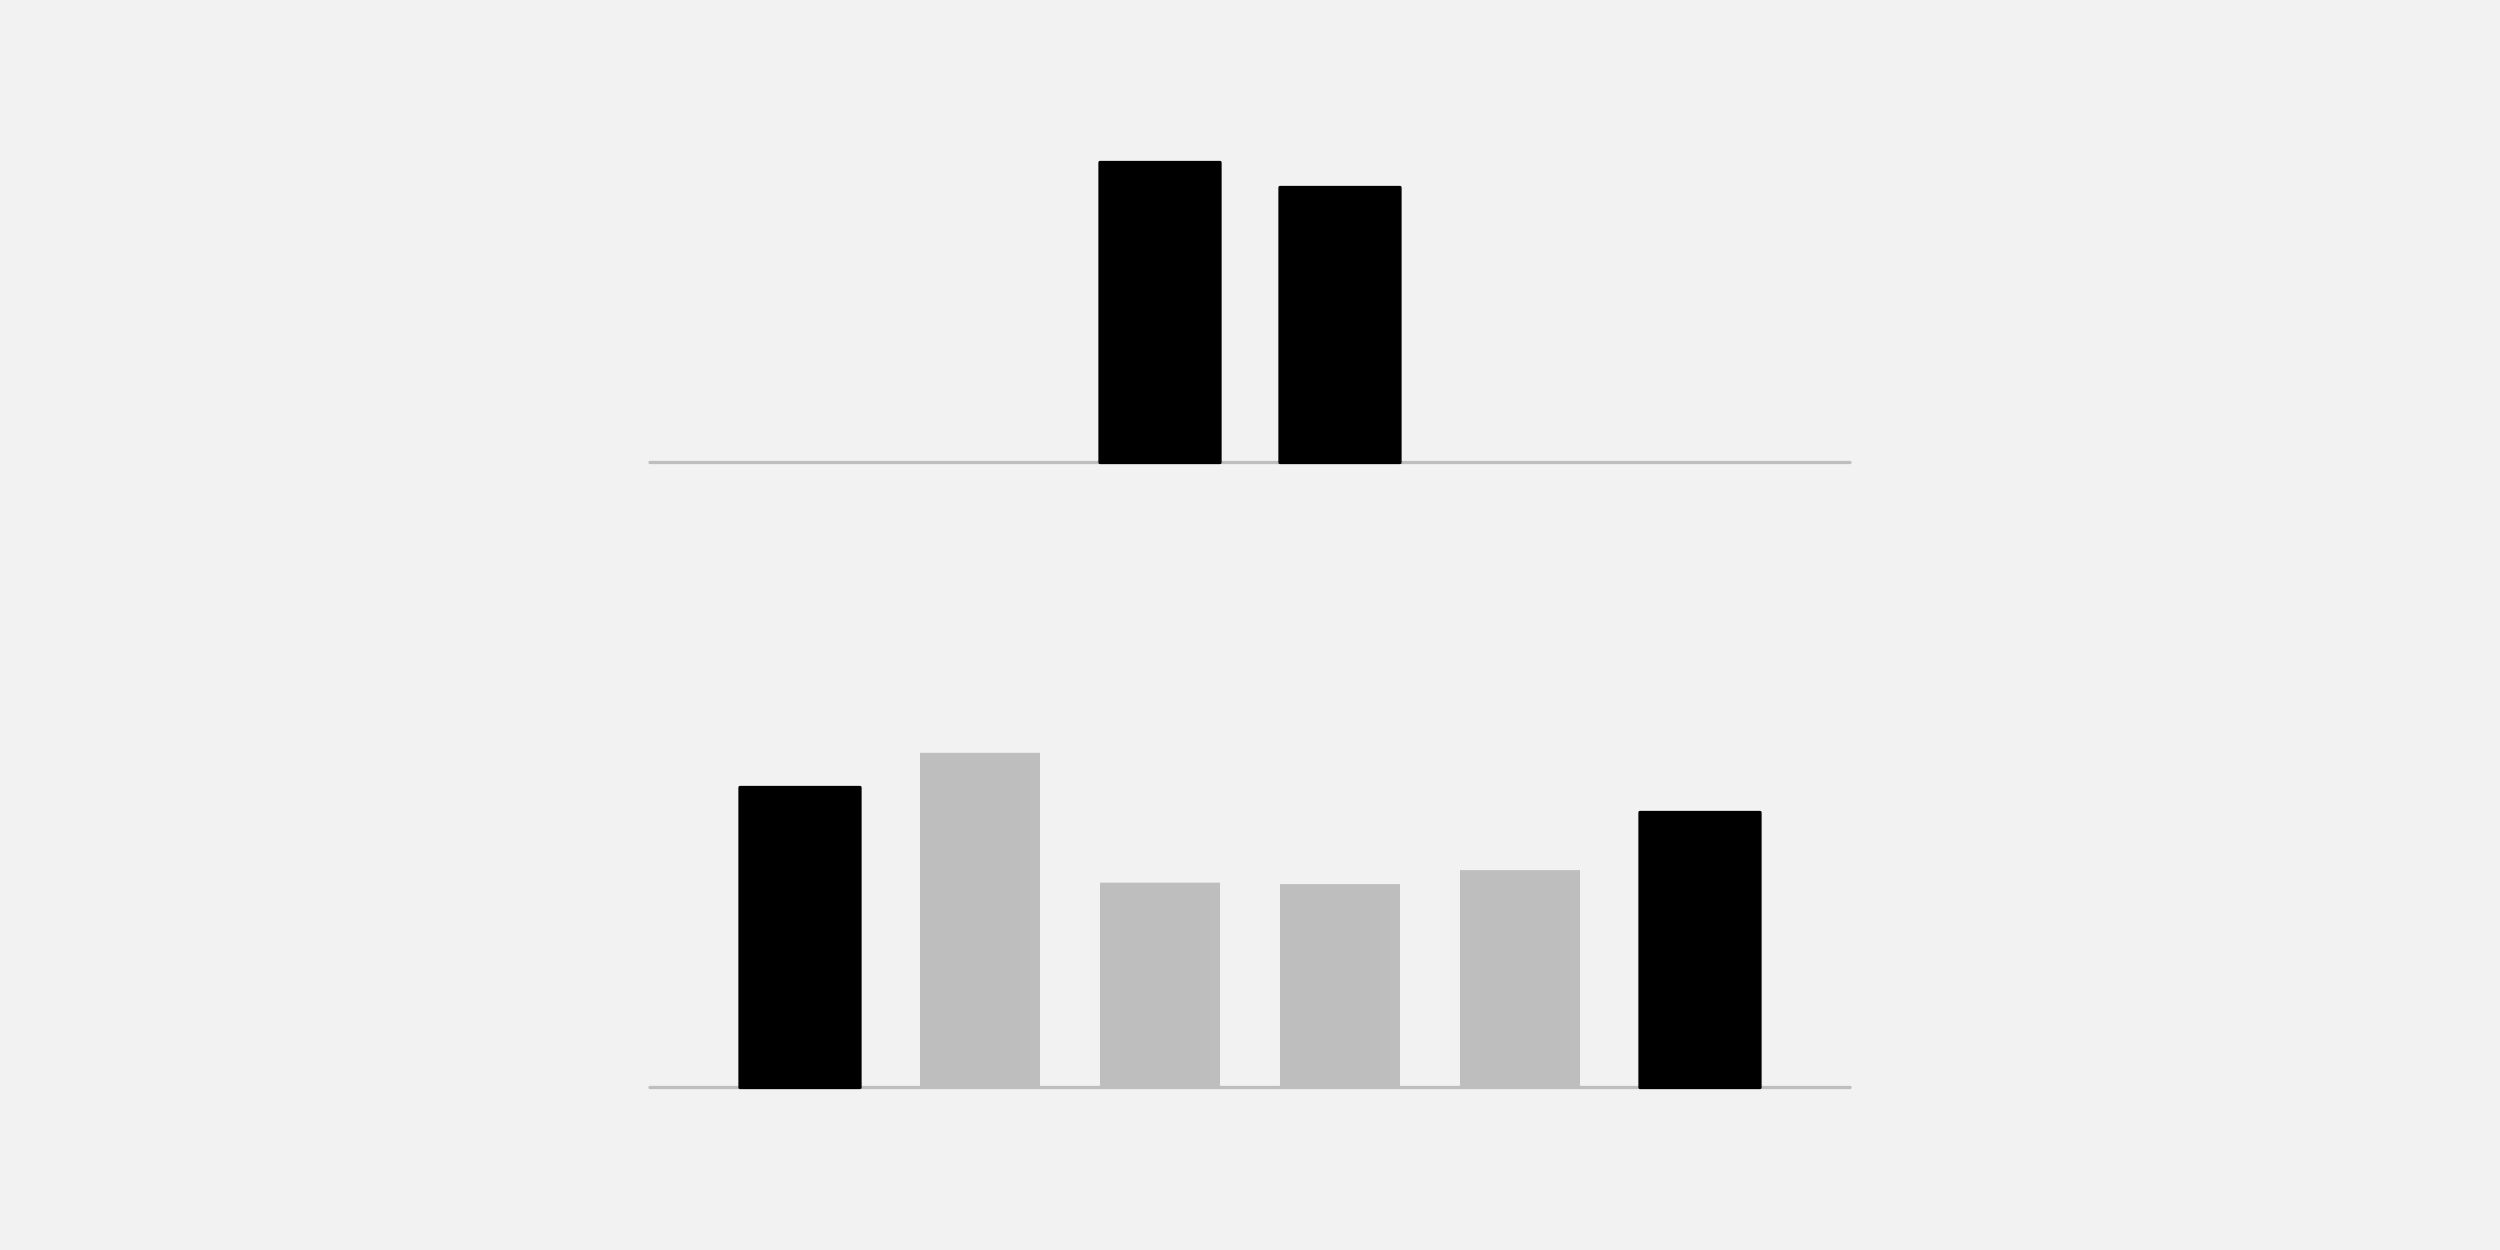
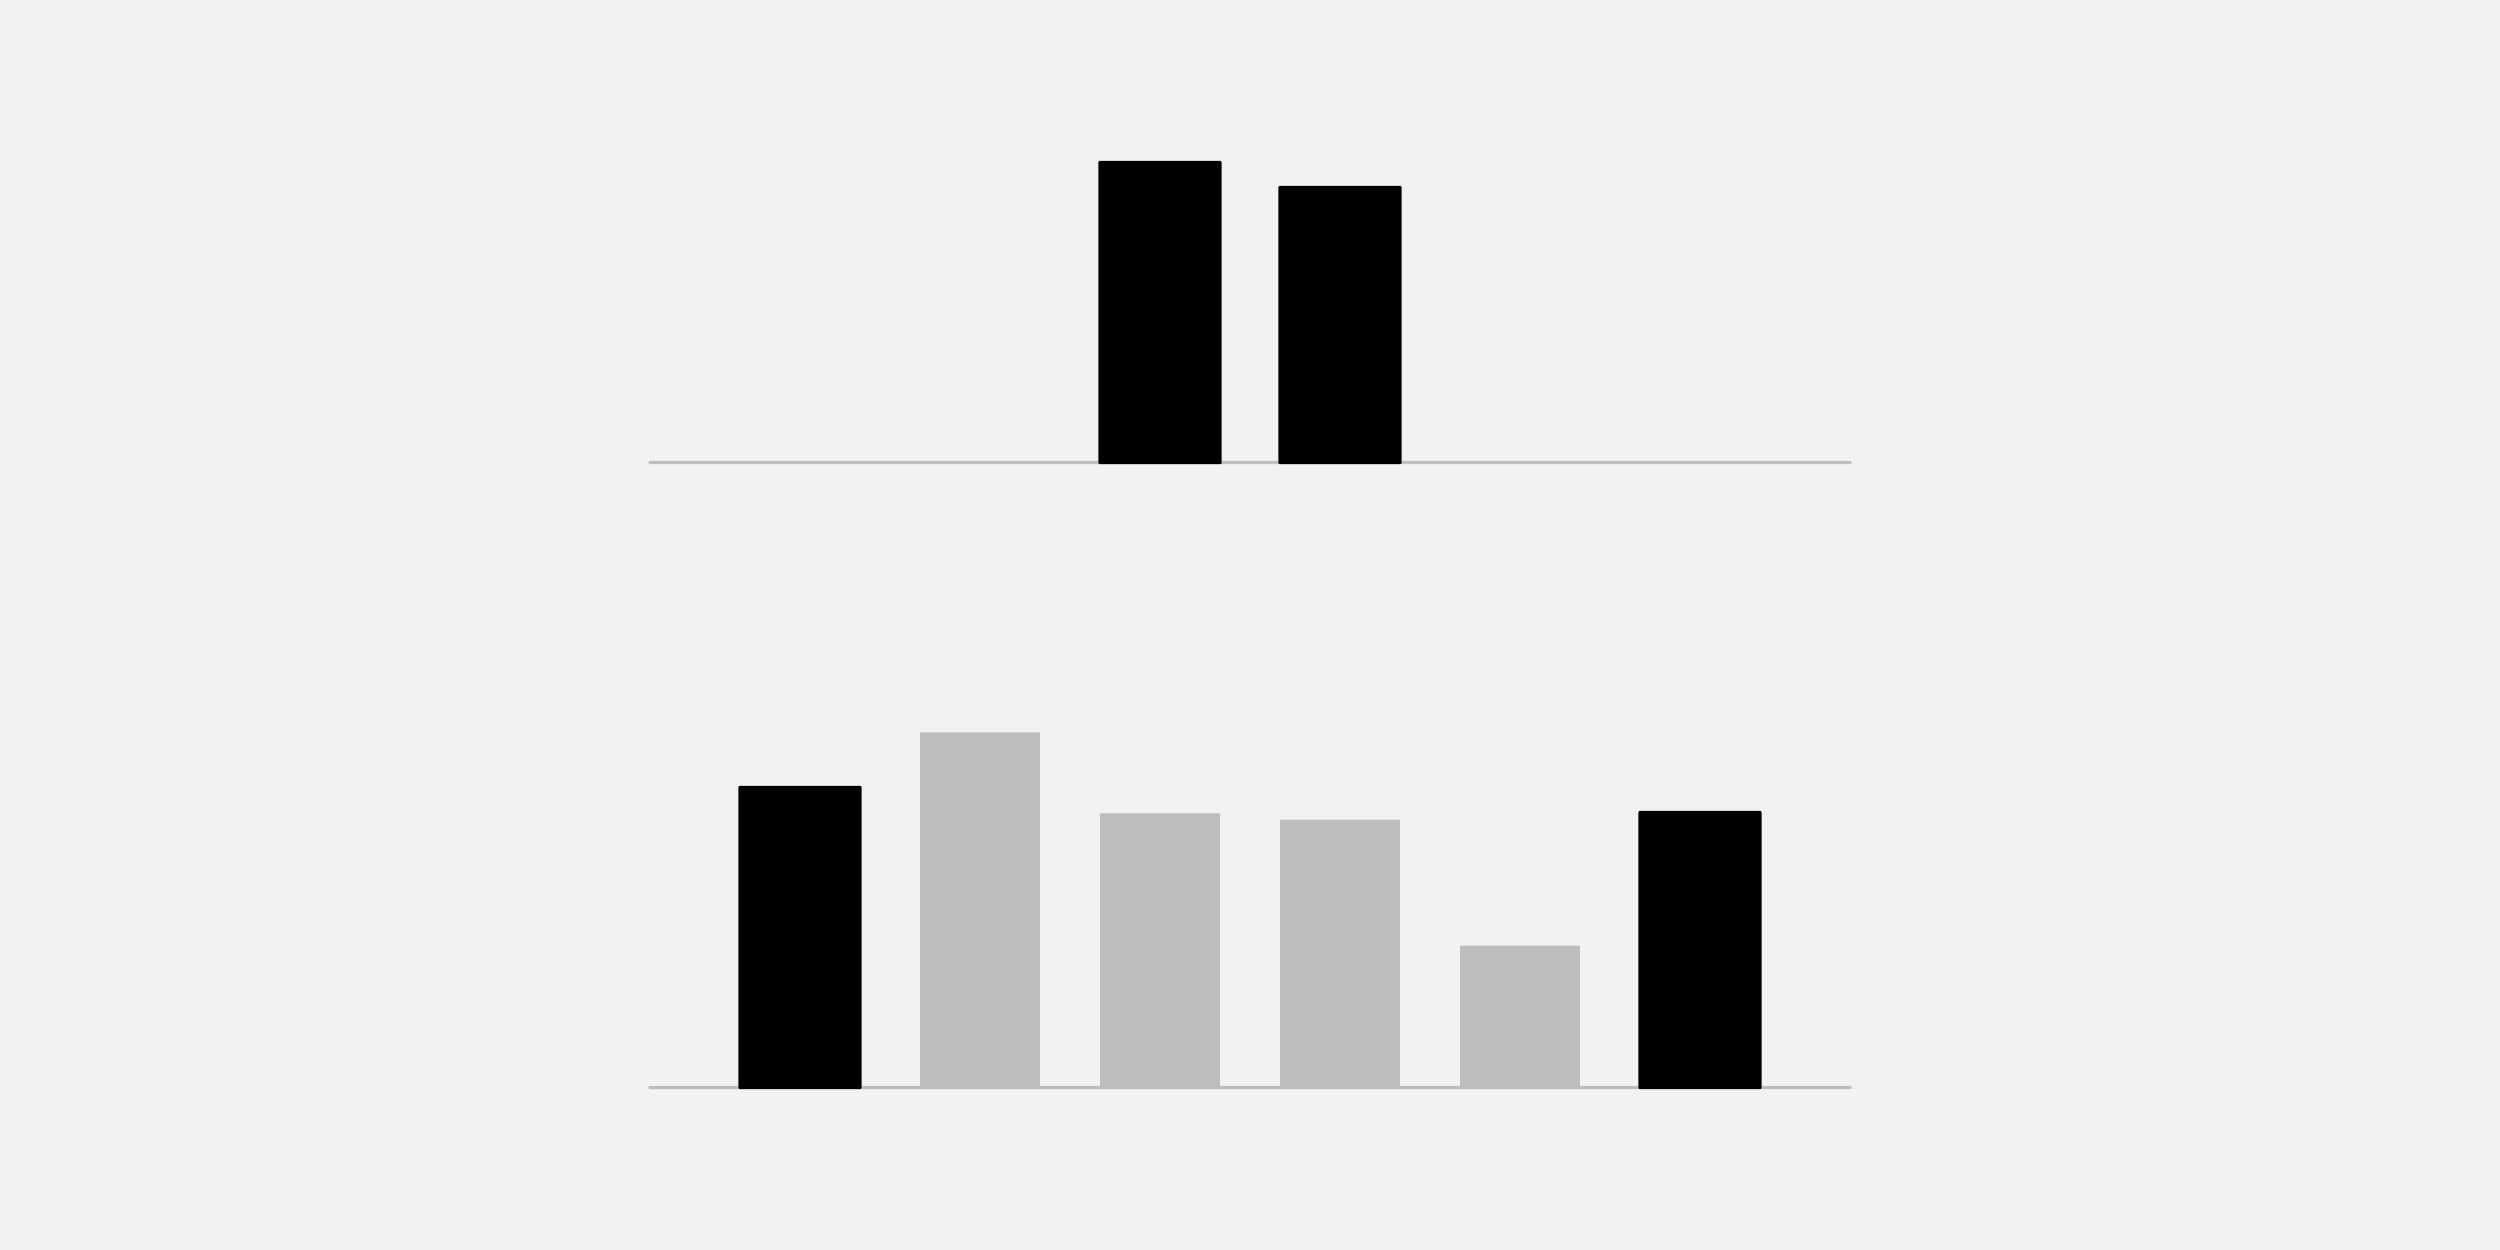
<svg xmlns="http://www.w3.org/2000/svg" width="576pt" height="288pt" viewBox="0 0 576 288" version="1.1">
  <g id="surface25">
    <rect x="0" y="0" width="576" height="288" style="fill:rgb(94.902%,94.902%,94.902%);fill-opacity:1;stroke:none;" />
    <path style="fill:none;stroke-width:0.75;stroke-linecap:round;stroke-linejoin:round;stroke:rgb(74.51%,74.51%,74.51%);stroke-opacity:1;stroke-miterlimit:10;" d="M 149.762 106.559 L 426.238 106.559 " />
    <path style="fill-rule:nonzero;fill:rgb(0%,0%,0%);fill-opacity:1;stroke-width:0.75;stroke-linecap:round;stroke-linejoin:round;stroke:rgb(0%,0%,0%);stroke-opacity:1;stroke-miterlimit:10;" d="M 253.441 106.559 L 281.09 106.559 L 281.09 37.438 L 253.441 37.438 Z M 253.441 106.559 " />
    <path style="fill-rule:nonzero;fill:rgb(0%,0%,0%);fill-opacity:1;stroke-width:0.75;stroke-linecap:round;stroke-linejoin:round;stroke:rgb(0%,0%,0%);stroke-opacity:1;stroke-miterlimit:10;" d="M 294.91 106.559 L 322.559 106.559 L 322.559 43.199 L 294.91 43.199 Z M 294.91 106.559 " />
    <path style="fill:none;stroke-width:0.75;stroke-linecap:round;stroke-linejoin:round;stroke:rgb(74.51%,74.51%,74.51%);stroke-opacity:1;stroke-miterlimit:10;" d="M 149.762 250.559 L 426.238 250.559 " />
    <path style="fill-rule:nonzero;fill:rgb(0%,0%,0%);fill-opacity:1;stroke-width:0.75;stroke-linecap:round;stroke-linejoin:round;stroke:rgb(0%,0%,0%);stroke-opacity:1;stroke-miterlimit:10;" d="M 170.496 250.559 L 198.145 250.559 L 198.145 181.438 L 170.496 181.438 Z M 170.496 250.559 " />
-     <path style=" stroke:none;fill-rule:nonzero;fill:rgb(74.51%,74.51%,74.51%);fill-opacity:1;" d="M 211.969 250.559 L 239.617 250.559 L 239.617 173.449 L 211.969 173.449 Z M 211.969 250.559 " />
-     <path style=" stroke:none;fill-rule:nonzero;fill:rgb(74.51%,74.51%,74.51%);fill-opacity:1;" d="M 253.441 250.559 L 281.09 250.559 L 281.09 203.367 L 253.441 203.367 Z M 253.441 250.559 " />
-     <path style=" stroke:none;fill-rule:nonzero;fill:rgb(74.51%,74.51%,74.51%);fill-opacity:1;" d="M 294.91 250.559 L 322.559 250.559 L 322.559 203.695 L 294.91 203.695 Z M 294.91 250.559 " />
-     <path style=" stroke:none;fill-rule:nonzero;fill:rgb(74.51%,74.51%,74.51%);fill-opacity:1;" d="M 336.383 250.559 L 364.031 250.559 L 364.031 200.473 L 336.383 200.473 Z M 336.383 250.559 " />
+     <path style=" stroke:none;fill-rule:nonzero;fill:rgb(74.51%,74.51%,74.51%);fill-opacity:1;" d="M 211.969 250.559 L 239.617 250.559 L 239.617 168.727 L 211.969 168.727 Z M 211.969 250.559 " />
+     <path style=" stroke:none;fill-rule:nonzero;fill:rgb(74.51%,74.51%,74.51%);fill-opacity:1;" d="M 253.441 250.559 L 281.09 250.559 L 281.09 187.359 L 253.441 187.359 Z M 253.441 250.559 " />
+     <path style=" stroke:none;fill-rule:nonzero;fill:rgb(74.51%,74.51%,74.51%);fill-opacity:1;" d="M 294.91 250.559 L 322.559 250.559 L 322.559 188.867 L 294.91 188.867 Z M 294.91 250.559 " />
+     <path style=" stroke:none;fill-rule:nonzero;fill:rgb(74.51%,74.51%,74.51%);fill-opacity:1;" d="M 336.383 250.559 L 364.031 250.559 L 364.031 217.883 L 336.383 217.883 Z M 336.383 250.559 " />
    <path style="fill-rule:nonzero;fill:rgb(0%,0%,0%);fill-opacity:1;stroke-width:0.75;stroke-linecap:round;stroke-linejoin:round;stroke:rgb(0%,0%,0%);stroke-opacity:1;stroke-miterlimit:10;" d="M 377.855 250.559 L 405.504 250.559 L 405.504 187.199 L 377.855 187.199 Z M 377.855 250.559 " />
  </g>
</svg>
